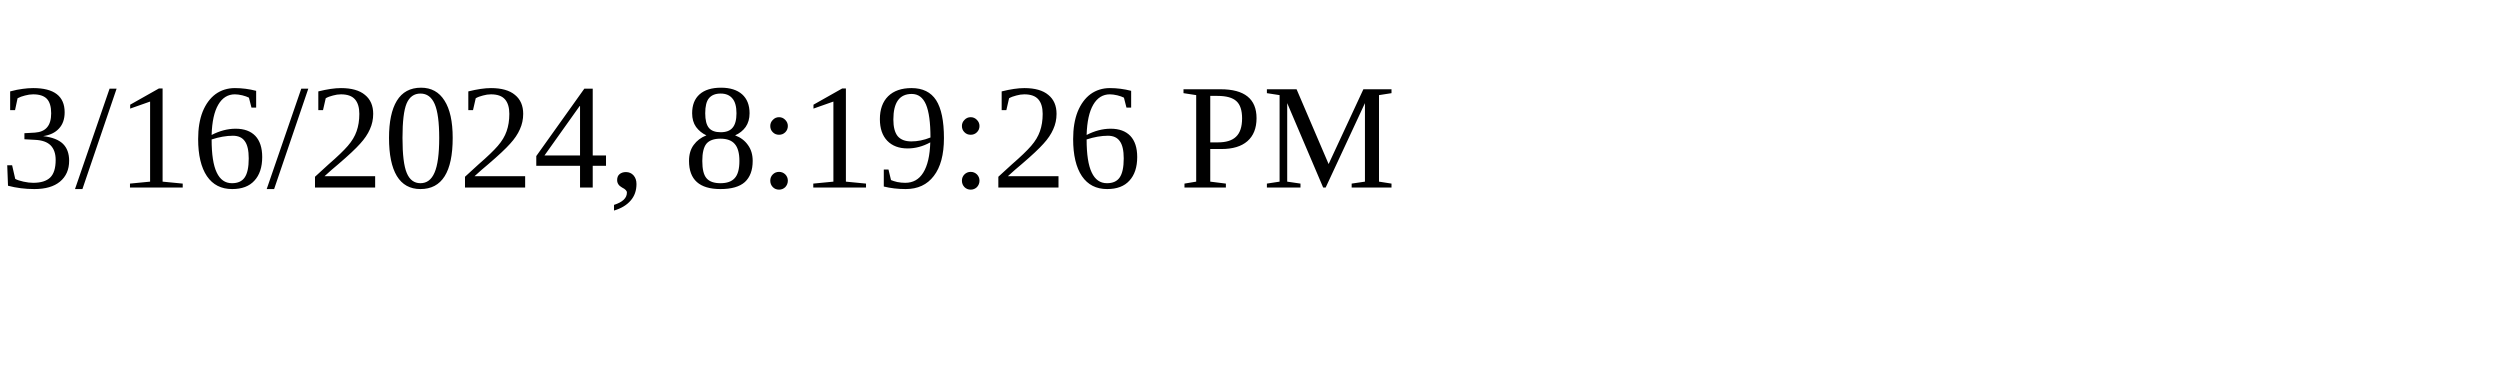
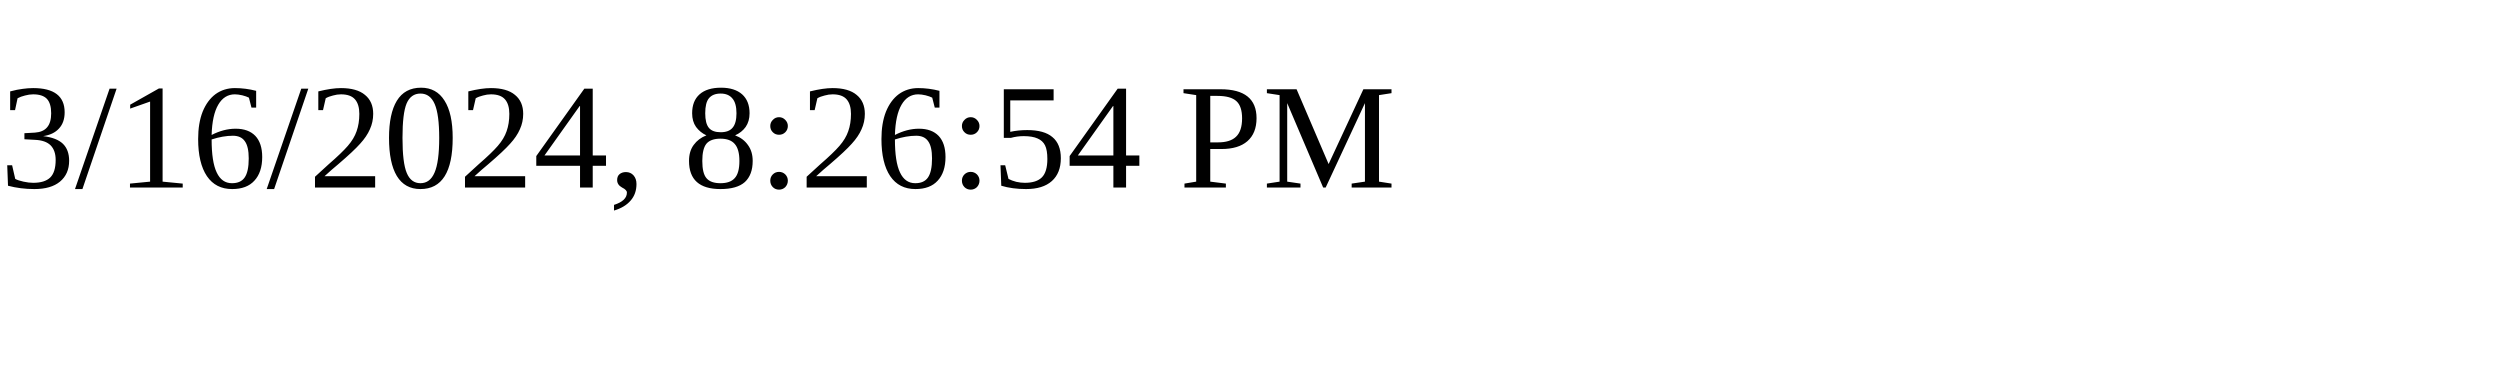
<svg xmlns="http://www.w3.org/2000/svg" height="30" width="200">
-   <text x="0" y="15">3/16/2024, 8:19:26 PM</text>
+   <text x="0" y="15">3/16/2024, 8:26:54 PM</text>
</svg>
